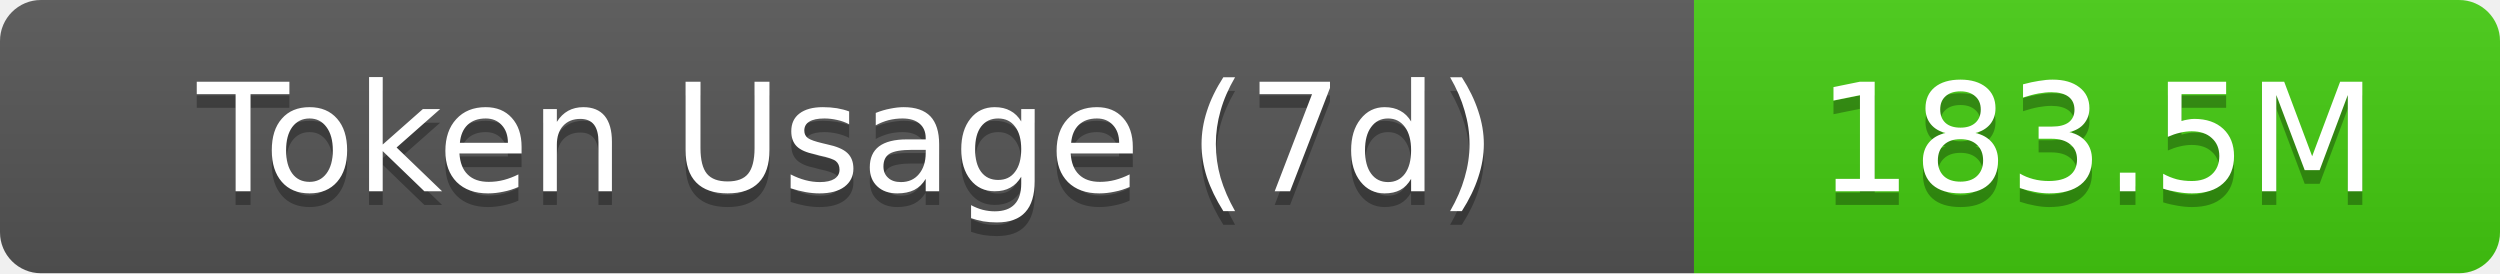
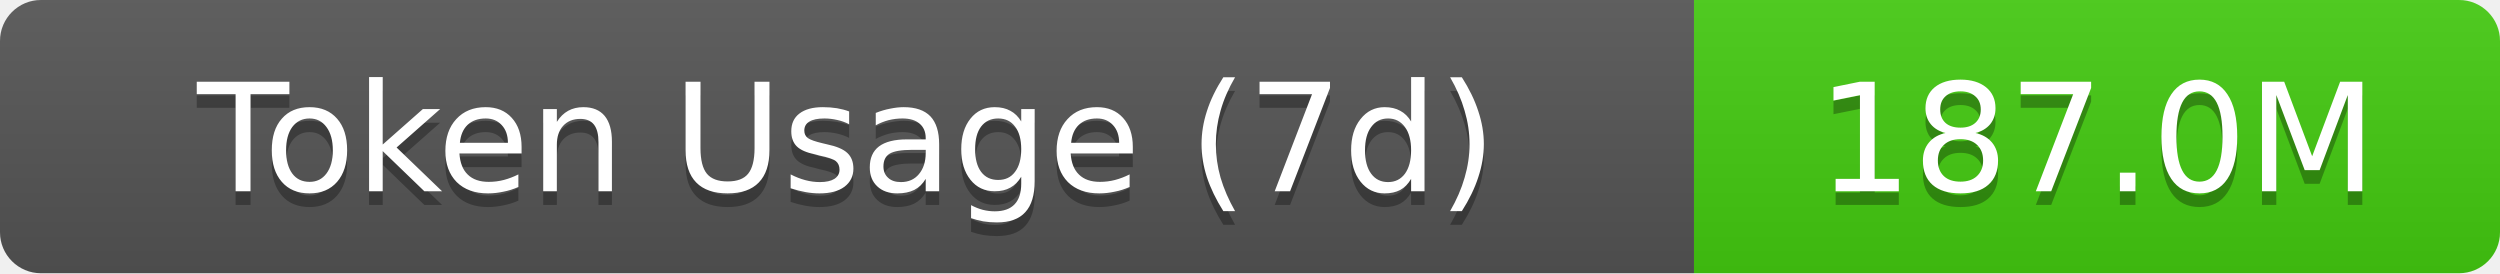
- <svg xmlns="http://www.w3.org/2000/svg" width="183" height="20" role="img" aria-label="Token Usage (7d): 183.5M">
+ <svg xmlns="http://www.w3.org/2000/svg" width="183" height="20" role="img" aria-label="Token Usage (7d): 187.0M">
  <linearGradient id="s" x2="0" y2="100%">
    <stop offset="0" stop-color="#bbb" stop-opacity=".1" />
    <stop offset="1" stop-opacity=".1" />
  </linearGradient>
  <clipPath id="r">
    <rect width="183" height="20" rx="3" fill="#fff" />
  </clipPath>
  <g clip-path="url(#r)">
    <rect width="124" height="20" fill="#555" />
    <rect x="124" width="59" height="20" fill="#4c1" />
    <rect width="183" height="20" fill="url(#s)" />
  </g>
  <g fill="#fff" text-anchor="middle" font-family="Verdana,Geneva,DejaVu Sans,sans-serif" text-rendering="geometricPrecision" font-size="11">
    <text aria-hidden="true" x="62" y="15" fill="#010101" fill-opacity=".3">Token Usage (7d)</text>
    <text x="62" y="14">Token Usage (7d)</text>
-     <text aria-hidden="true" x="153.5" y="15" fill="#010101" fill-opacity=".3">183.5M</text>
-     <text x="153.5" y="14">183.5M</text>
+     <text aria-hidden="true" x="153.5" y="15" fill="#010101" fill-opacity=".3">187.0M</text>
+     <text x="153.5" y="14">187.0M</text>
  </g>
</svg>
